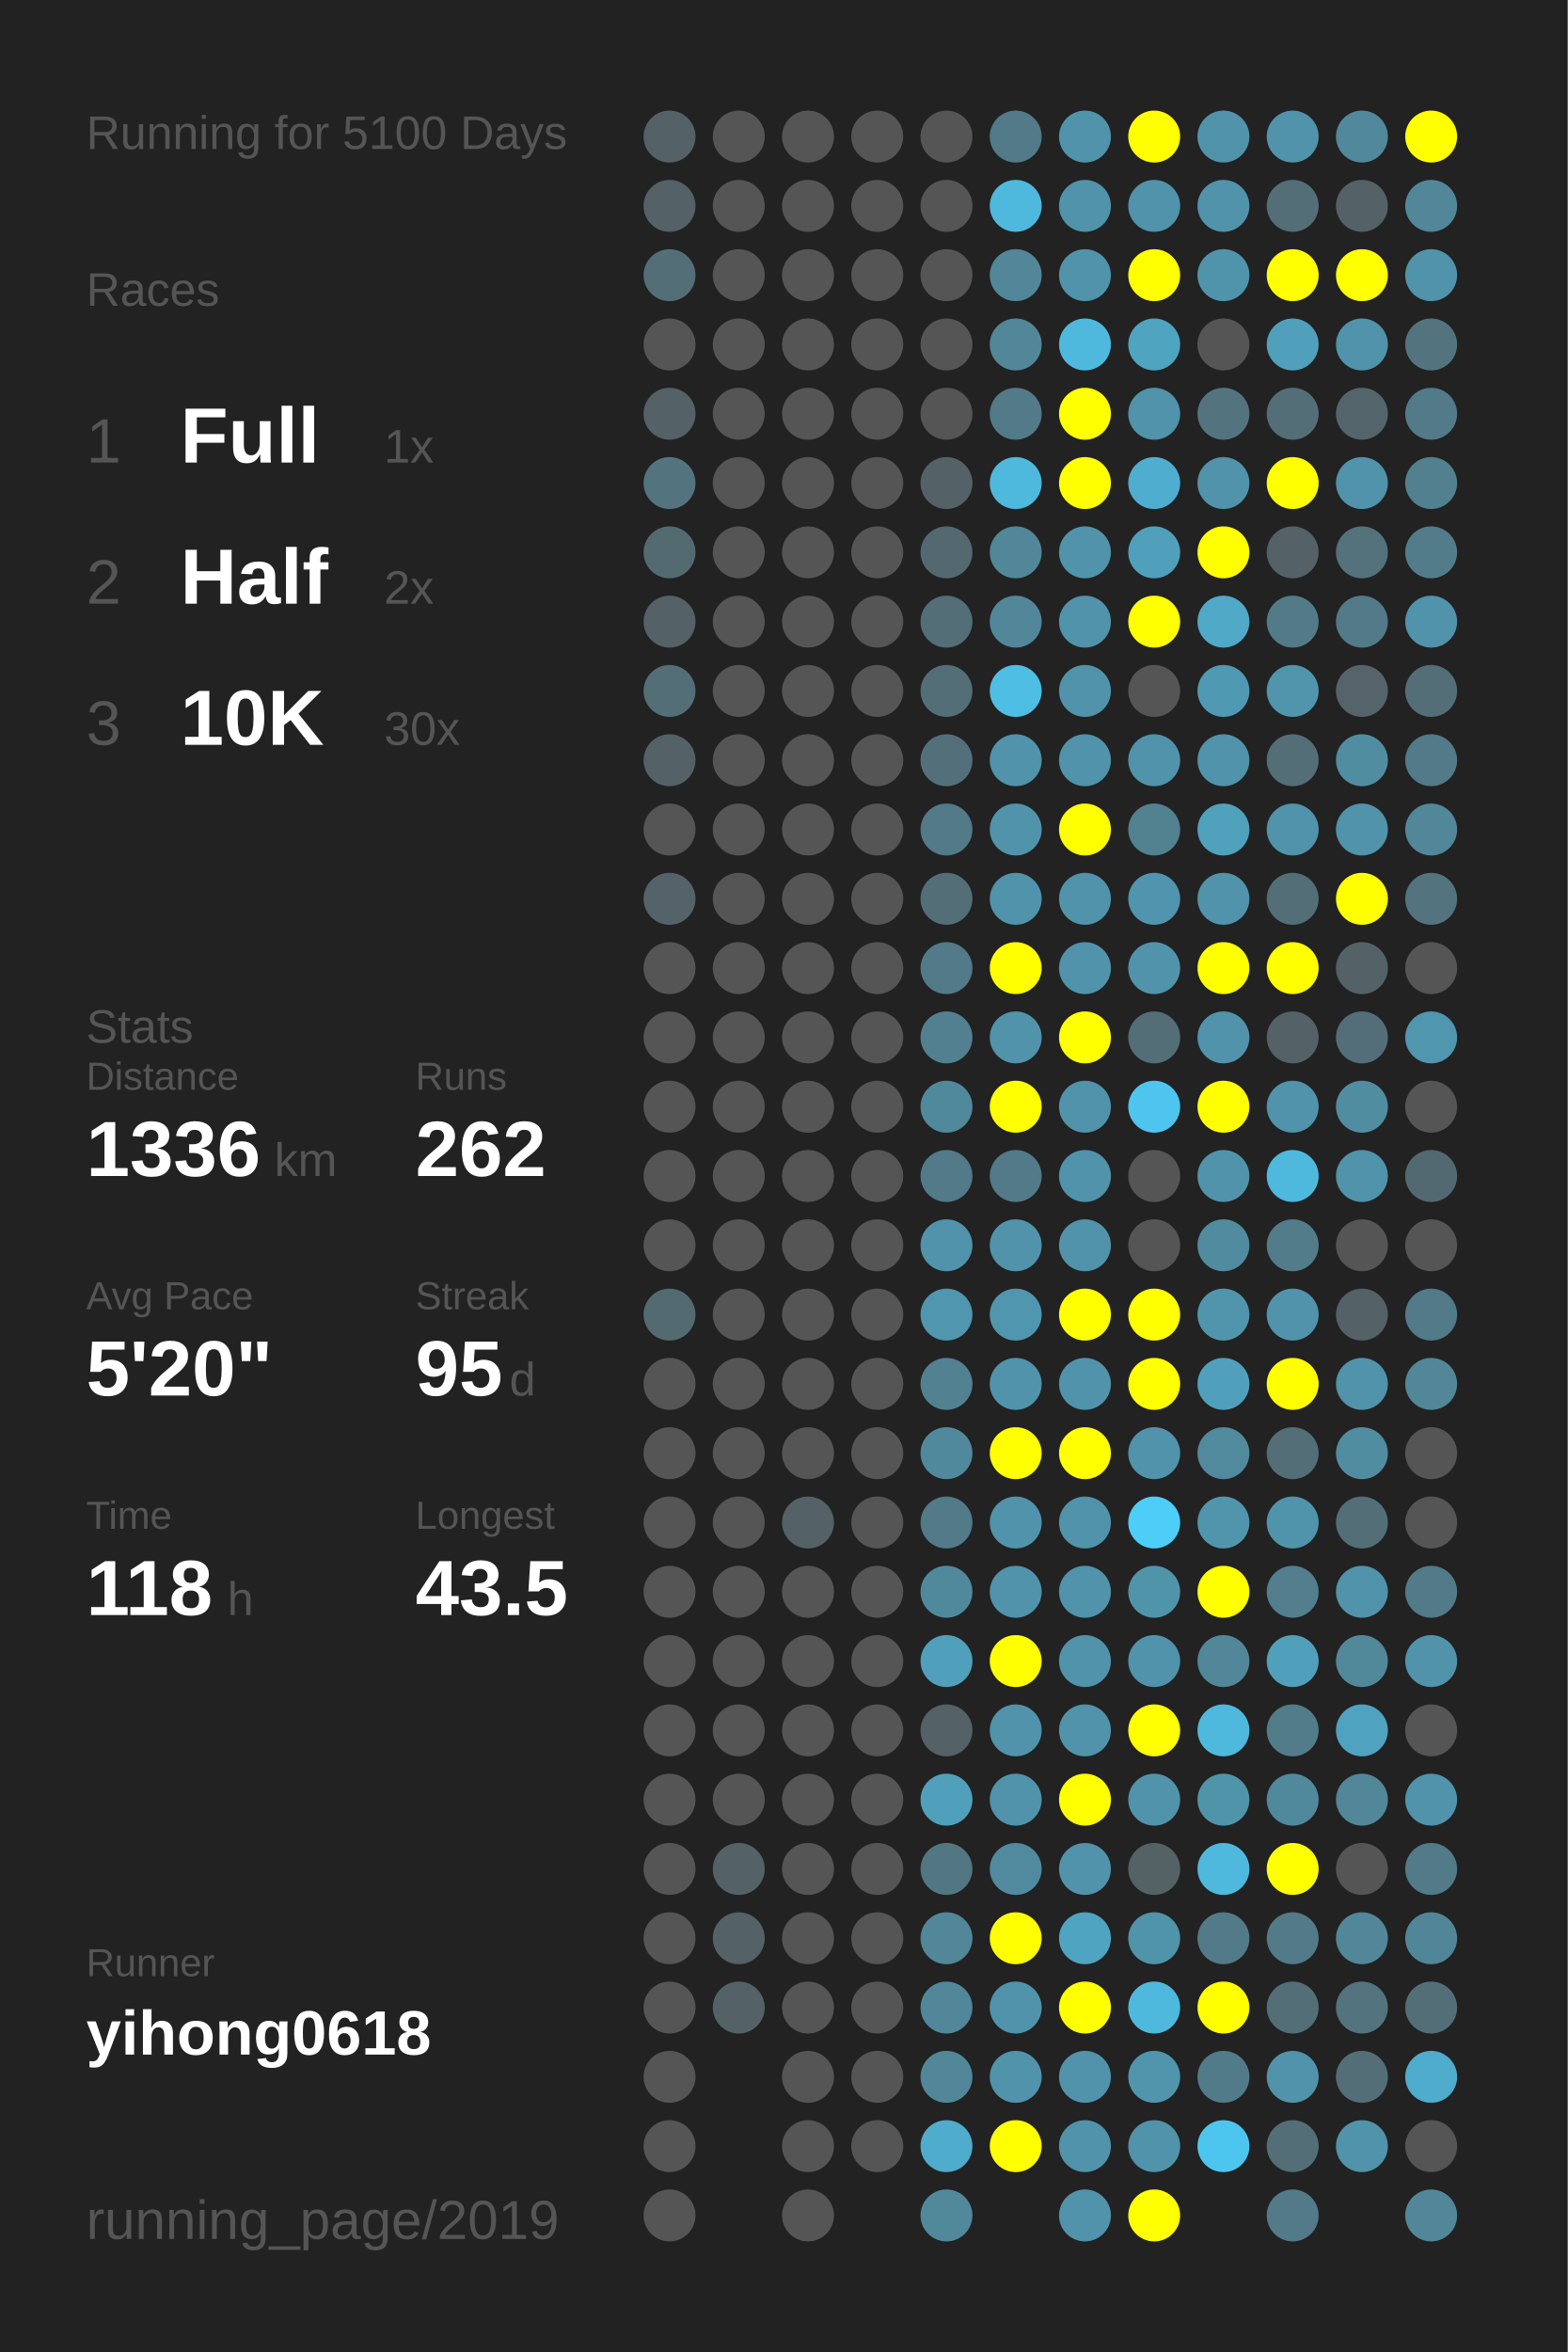
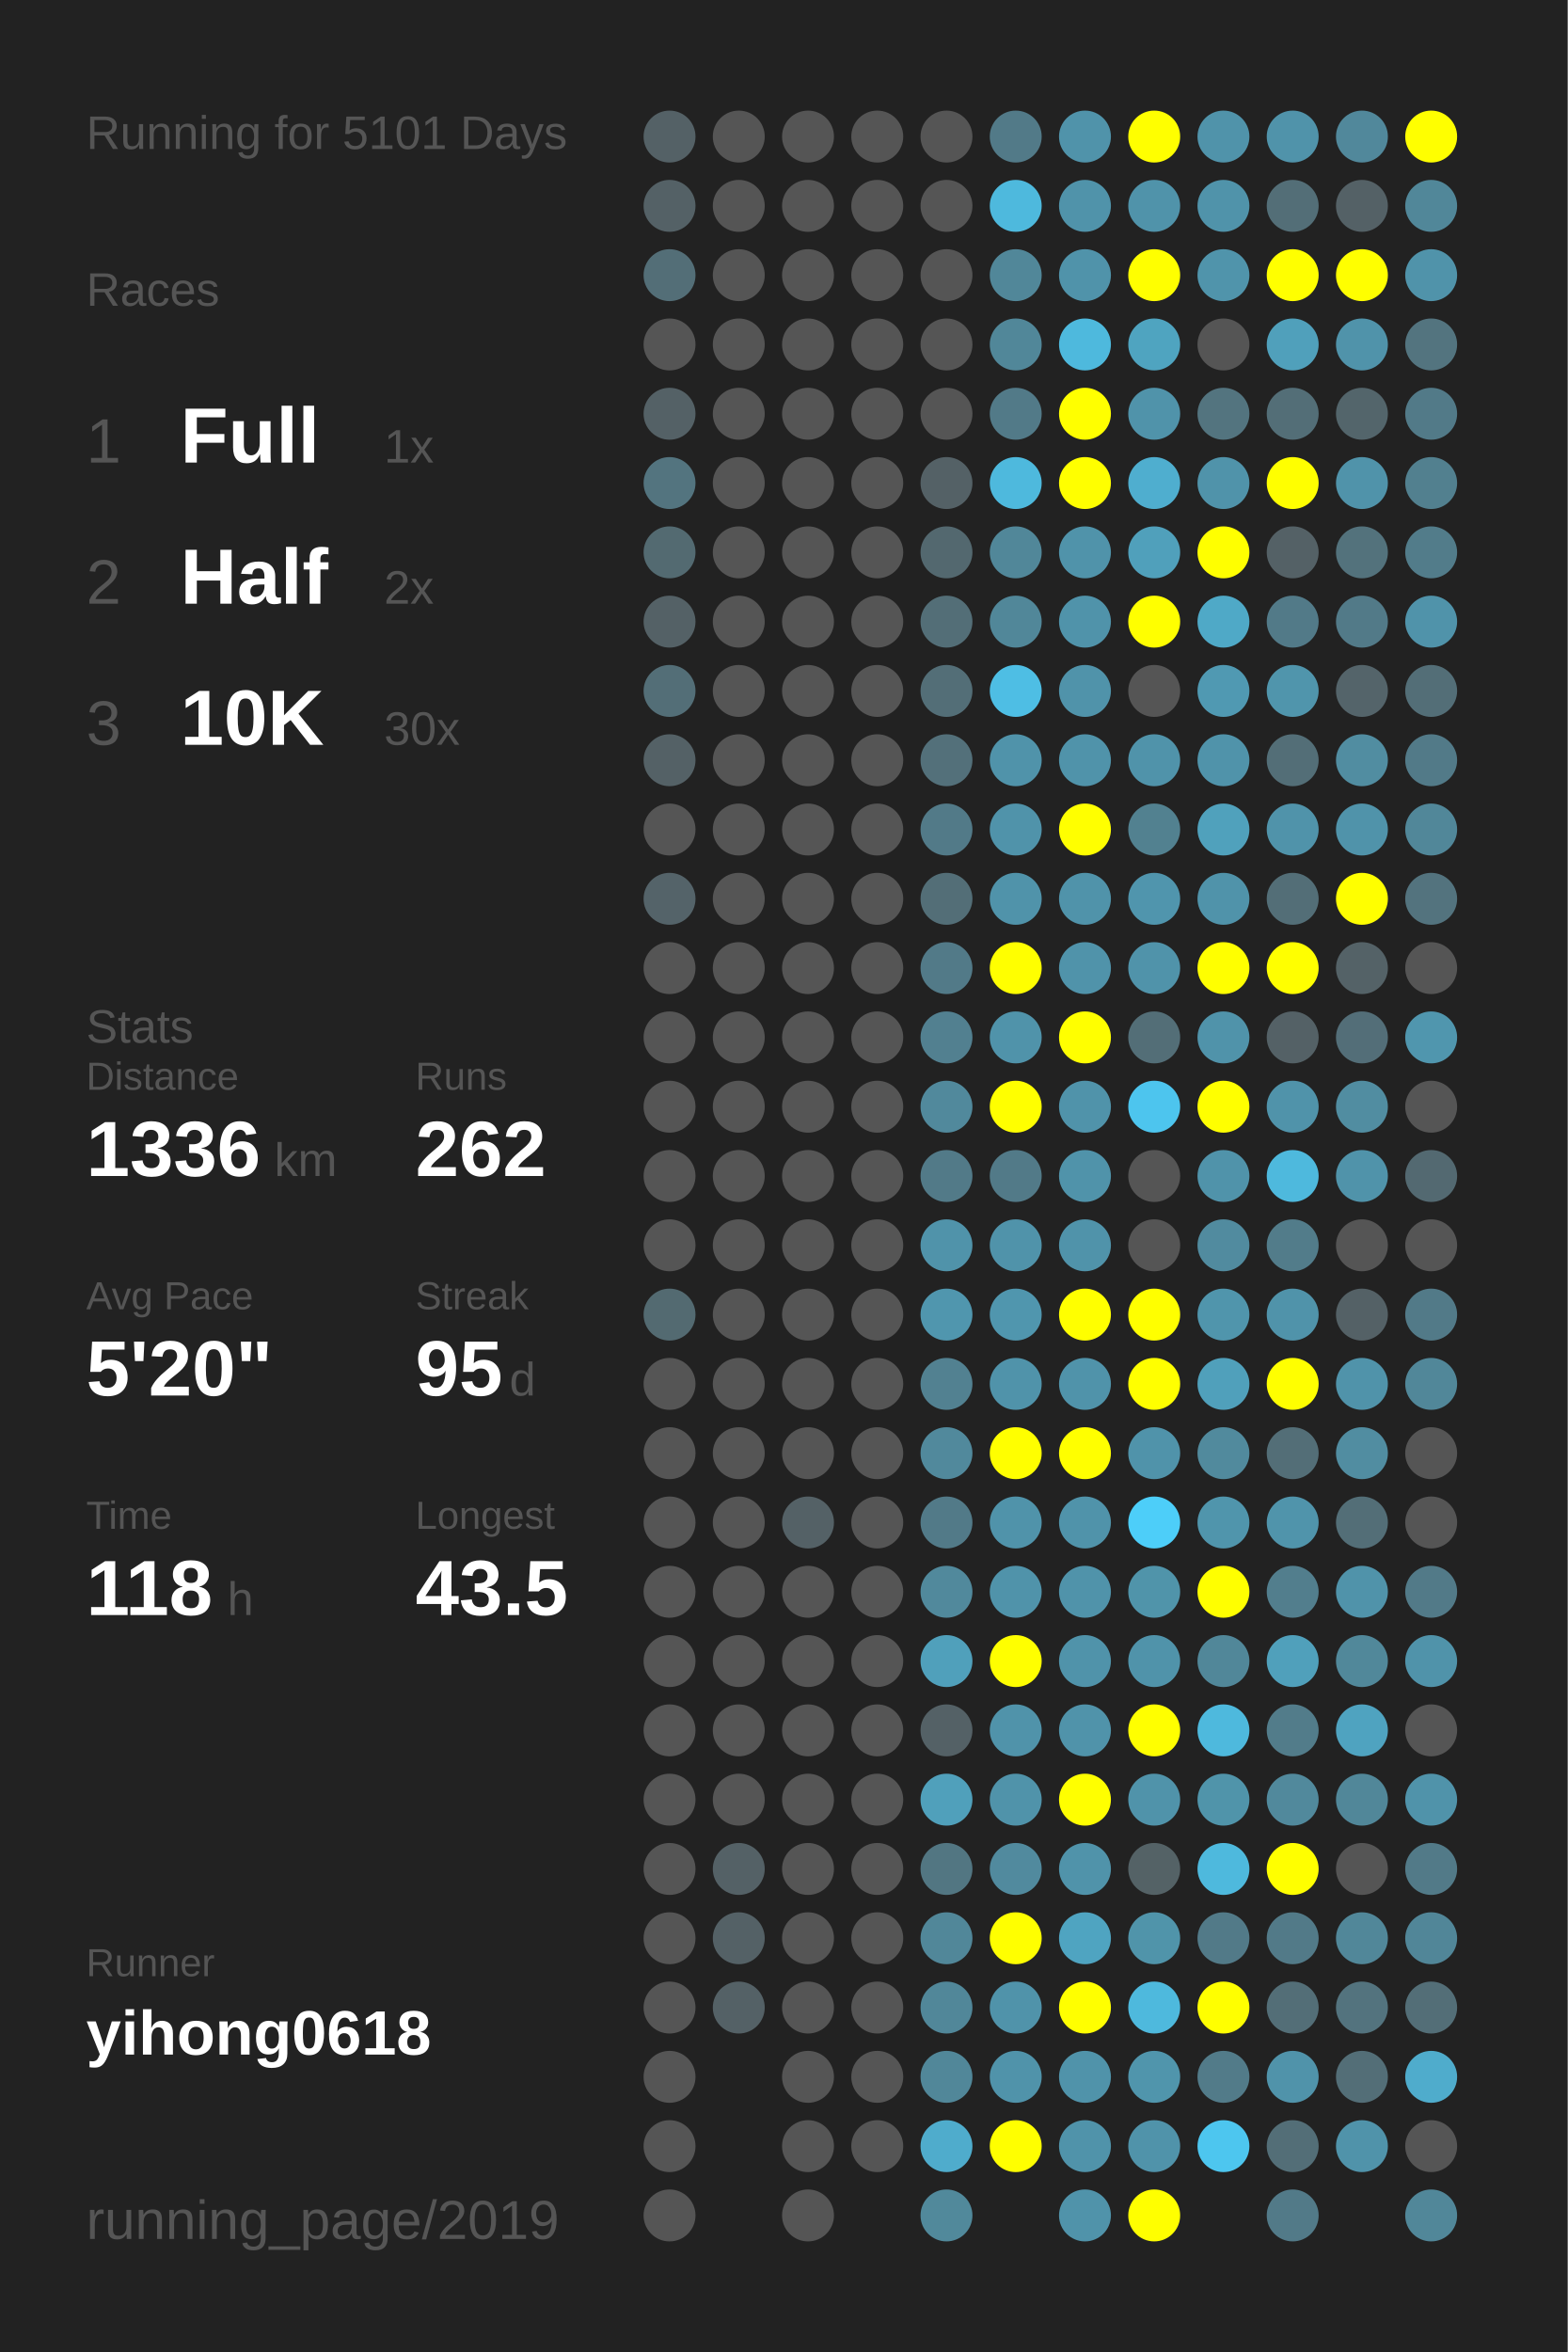
<svg xmlns="http://www.w3.org/2000/svg" baseProfile="full" height="300mm" version="1.1" viewBox="0,0,200,300" width="200mm">
  <defs />
  <rect fill="#222222" height="300" width="200" x="0" y="0" />
-   <text fill="#555555" style="font-size:6px; font-family:Arial;" x="11" y="19">Running for 5100 Days</text>
+   <text fill="#555555" style="font-size:6px; font-family:Arial;" x="11" y="19">Running for 5101 Days</text>
  <text fill="#555555" style="font-size:6px; font-family:Arial;" x="11" y="39">Races</text>
  <text fill="#555555" style="font-size:8px; font-family:Arial;" x="11" y="59">1</text>
  <text fill="#FFFFFF" style="font-size:10px; font-family:Arial; font-weight:bold;" x="23" y="59">Full</text>
  <text fill="#555555" style="font-size:6px; font-family:Arial;" x="49" y="59">1x</text>
  <text fill="#555555" style="font-size:8px; font-family:Arial;" x="11" y="77">2</text>
  <text fill="#FFFFFF" style="font-size:10px; font-family:Arial; font-weight:bold;" x="23" y="77">Half</text>
  <text fill="#555555" style="font-size:6px; font-family:Arial;" x="49" y="77">2x</text>
  <text fill="#555555" style="font-size:8px; font-family:Arial;" x="11" y="95">3</text>
  <text fill="#FFFFFF" style="font-size:10px; font-family:Arial; font-weight:bold;" x="23" y="95">10K</text>
  <text fill="#555555" style="font-size:6px; font-family:Arial;" x="49" y="95">30x</text>
  <text fill="#555555" style="font-size:6px; font-family:Arial;" x="11" y="133">Stats</text>
  <text fill="#555555" style="font-size:5px; font-family:Arial;" x="11" y="139">Distance</text>
  <text fill="#FFFFFF" style="font-size:10px; font-family:Arial; font-weight:bold;" x="11" y="150">1336</text>
  <text fill="#555555" style="font-size:6px; font-family:Arial;" x="35" y="150">km</text>
  <text fill="#555555" style="font-size:5px; font-family:Arial;" x="53" y="139">Runs</text>
  <text fill="#FFFFFF" style="font-size:10px; font-family:Arial; font-weight:bold;" x="53" y="150">262</text>
  <text fill="#555555" style="font-size:5px; font-family:Arial;" x="11" y="167">Avg Pace</text>
  <text fill="#FFFFFF" style="font-size:10px; font-family:Arial; font-weight:bold;" x="11" y="178">5'20"</text>
  <text fill="#555555" style="font-size:5px; font-family:Arial;" x="53" y="167">Streak</text>
  <text fill="#FFFFFF" style="font-size:10px; font-family:Arial; font-weight:bold;" x="53" y="178">95</text>
  <text fill="#555555" style="font-size:6px; font-family:Arial;" x="65" y="178">d</text>
  <text fill="#555555" style="font-size:5px; font-family:Arial;" x="11" y="195">Time</text>
  <text fill="#FFFFFF" style="font-size:10px; font-family:Arial; font-weight:bold;" x="11" y="206">118</text>
  <text fill="#555555" style="font-size:6px; font-family:Arial;" x="29" y="206">h</text>
  <text fill="#555555" style="font-size:5px; font-family:Arial;" x="53" y="195">Longest</text>
  <text fill="#FFFFFF" style="font-size:10px; font-family:Arial; font-weight:bold;" x="53" y="206">43.5</text>
  <text fill="#555555" style="font-size:5px; font-family:Arial;" x="11" y="252.065">Runner</text>
  <text fill="#FFFFFF" style="font-size:8px; font-family:Arial; font-weight:bold;" x="11" y="262.065">yihong0618</text>
  <text fill="#555555" style="font-size:7px; font-family:Arial;" x="11" y="285.581">running_page/2019</text>
  <circle cx="85.417" cy="17.419" fill="#546166" r="3.312" />
  <circle cx="85.417" cy="26.258" fill="#546166" r="3.312" />
  <circle cx="85.417" cy="35.097" fill="#536e77" r="3.312" />
  <circle cx="85.417" cy="43.935" fill="#555555" r="3.312" />
  <circle cx="85.417" cy="52.774" fill="#546166" r="3.312" />
  <circle cx="85.417" cy="61.613" fill="#53747f" r="3.312" />
  <circle cx="85.417" cy="70.452" fill="#536a71" r="3.312" />
  <circle cx="85.417" cy="79.29" fill="#546166" r="3.312" />
  <circle cx="85.417" cy="88.129" fill="#536e77" r="3.312" />
  <circle cx="85.417" cy="96.968" fill="#546166" r="3.312" />
  <circle cx="85.417" cy="105.806" fill="#555555" r="3.312" />
  <circle cx="85.417" cy="114.645" fill="#546369" r="3.312" />
  <circle cx="85.417" cy="123.484" fill="#555555" r="3.312" />
  <circle cx="85.417" cy="132.323" fill="#555555" r="3.312" />
  <circle cx="85.417" cy="141.161" fill="#555555" r="3.312" />
  <circle cx="85.417" cy="150" fill="#555555" r="3.312" />
  <circle cx="85.417" cy="158.839" fill="#555555" r="3.312" />
  <circle cx="85.417" cy="167.677" fill="#536a71" r="3.312" />
  <circle cx="85.417" cy="176.516" fill="#555555" r="3.312" />
  <circle cx="85.417" cy="185.355" fill="#555555" r="3.312" />
  <circle cx="85.417" cy="194.194" fill="#555555" r="3.312" />
  <circle cx="85.417" cy="203.032" fill="#555555" r="3.312" />
  <circle cx="85.417" cy="211.871" fill="#555555" r="3.312" />
  <circle cx="85.417" cy="220.71" fill="#555555" r="3.312" />
  <circle cx="85.417" cy="229.548" fill="#555555" r="3.312" />
  <circle cx="85.417" cy="238.387" fill="#555555" r="3.312" />
  <circle cx="85.417" cy="247.226" fill="#555555" r="3.312" />
  <circle cx="85.417" cy="256.065" fill="#555555" r="3.312" />
  <circle cx="85.417" cy="264.903" fill="#555555" r="3.312" />
  <circle cx="85.417" cy="273.742" fill="#555555" r="3.312" />
  <circle cx="85.417" cy="282.581" fill="#555555" r="3.312" />
  <circle cx="94.25" cy="17.419" fill="#555555" r="3.312" />
  <circle cx="94.25" cy="26.258" fill="#555555" r="3.312" />
  <circle cx="94.25" cy="35.097" fill="#555555" r="3.312" />
  <circle cx="94.25" cy="43.935" fill="#555555" r="3.312" />
  <circle cx="94.25" cy="52.774" fill="#555555" r="3.312" />
  <circle cx="94.25" cy="61.613" fill="#555555" r="3.312" />
  <circle cx="94.25" cy="70.452" fill="#555555" r="3.312" />
  <circle cx="94.25" cy="79.29" fill="#555555" r="3.312" />
  <circle cx="94.25" cy="88.129" fill="#555555" r="3.312" />
  <circle cx="94.25" cy="96.968" fill="#555555" r="3.312" />
  <circle cx="94.25" cy="105.806" fill="#555555" r="3.312" />
  <circle cx="94.25" cy="114.645" fill="#555555" r="3.312" />
  <circle cx="94.25" cy="123.484" fill="#555555" r="3.312" />
  <circle cx="94.25" cy="132.323" fill="#555555" r="3.312" />
  <circle cx="94.25" cy="141.161" fill="#555555" r="3.312" />
  <circle cx="94.25" cy="150" fill="#555555" r="3.312" />
  <circle cx="94.25" cy="158.839" fill="#555555" r="3.312" />
  <circle cx="94.25" cy="167.677" fill="#555555" r="3.312" />
  <circle cx="94.25" cy="176.516" fill="#555555" r="3.312" />
  <circle cx="94.25" cy="185.355" fill="#555555" r="3.312" />
  <circle cx="94.25" cy="194.194" fill="#555555" r="3.312" />
  <circle cx="94.25" cy="203.032" fill="#555555" r="3.312" />
  <circle cx="94.25" cy="211.871" fill="#555555" r="3.312" />
  <circle cx="94.25" cy="220.71" fill="#555555" r="3.312" />
  <circle cx="94.25" cy="229.548" fill="#555555" r="3.312" />
  <circle cx="94.25" cy="238.387" fill="#546166" r="3.312" />
  <circle cx="94.25" cy="247.226" fill="#546166" r="3.312" />
  <circle cx="94.25" cy="256.065" fill="#546166" r="3.312" />
  <circle cx="103.083" cy="17.419" fill="#555555" r="3.312" />
  <circle cx="103.083" cy="26.258" fill="#555555" r="3.312" />
  <circle cx="103.083" cy="35.097" fill="#555555" r="3.312" />
  <circle cx="103.083" cy="43.935" fill="#555555" r="3.312" />
  <circle cx="103.083" cy="52.774" fill="#555555" r="3.312" />
  <circle cx="103.083" cy="61.613" fill="#555555" r="3.312" />
  <circle cx="103.083" cy="70.452" fill="#555555" r="3.312" />
  <circle cx="103.083" cy="79.29" fill="#555555" r="3.312" />
  <circle cx="103.083" cy="88.129" fill="#555555" r="3.312" />
  <circle cx="103.083" cy="96.968" fill="#555555" r="3.312" />
  <circle cx="103.083" cy="105.806" fill="#555555" r="3.312" />
  <circle cx="103.083" cy="114.645" fill="#555555" r="3.312" />
  <circle cx="103.083" cy="123.484" fill="#555555" r="3.312" />
  <circle cx="103.083" cy="132.323" fill="#555555" r="3.312" />
  <circle cx="103.083" cy="141.161" fill="#555555" r="3.312" />
  <circle cx="103.083" cy="150" fill="#555555" r="3.312" />
  <circle cx="103.083" cy="158.839" fill="#555555" r="3.312" />
  <circle cx="103.083" cy="167.677" fill="#555555" r="3.312" />
  <circle cx="103.083" cy="176.516" fill="#555555" r="3.312" />
  <circle cx="103.083" cy="185.355" fill="#555555" r="3.312" />
  <circle cx="103.083" cy="194.194" fill="#546166" r="3.312" />
  <circle cx="103.083" cy="203.032" fill="#555555" r="3.312" />
  <circle cx="103.083" cy="211.871" fill="#555555" r="3.312" />
  <circle cx="103.083" cy="220.71" fill="#555555" r="3.312" />
  <circle cx="103.083" cy="229.548" fill="#555555" r="3.312" />
  <circle cx="103.083" cy="238.387" fill="#555555" r="3.312" />
  <circle cx="103.083" cy="247.226" fill="#555555" r="3.312" />
  <circle cx="103.083" cy="256.065" fill="#555555" r="3.312" />
  <circle cx="103.083" cy="264.903" fill="#555555" r="3.312" />
  <circle cx="103.083" cy="273.742" fill="#555555" r="3.312" />
  <circle cx="103.083" cy="282.581" fill="#555555" r="3.312" />
  <circle cx="111.917" cy="17.419" fill="#555555" r="3.312" />
  <circle cx="111.917" cy="26.258" fill="#555555" r="3.312" />
  <circle cx="111.917" cy="35.097" fill="#555555" r="3.312" />
  <circle cx="111.917" cy="43.935" fill="#555555" r="3.312" />
  <circle cx="111.917" cy="52.774" fill="#555555" r="3.312" />
  <circle cx="111.917" cy="61.613" fill="#555555" r="3.312" />
  <circle cx="111.917" cy="70.452" fill="#555555" r="3.312" />
  <circle cx="111.917" cy="79.29" fill="#555555" r="3.312" />
  <circle cx="111.917" cy="88.129" fill="#555555" r="3.312" />
  <circle cx="111.917" cy="96.968" fill="#555555" r="3.312" />
  <circle cx="111.917" cy="105.806" fill="#555555" r="3.312" />
  <circle cx="111.917" cy="114.645" fill="#555555" r="3.312" />
  <circle cx="111.917" cy="123.484" fill="#555555" r="3.312" />
  <circle cx="111.917" cy="132.323" fill="#555555" r="3.312" />
  <circle cx="111.917" cy="141.161" fill="#555555" r="3.312" />
  <circle cx="111.917" cy="150" fill="#555555" r="3.312" />
  <circle cx="111.917" cy="158.839" fill="#555555" r="3.312" />
  <circle cx="111.917" cy="167.677" fill="#555555" r="3.312" />
  <circle cx="111.917" cy="176.516" fill="#555555" r="3.312" />
  <circle cx="111.917" cy="185.355" fill="#555555" r="3.312" />
  <circle cx="111.917" cy="194.194" fill="#555555" r="3.312" />
  <circle cx="111.917" cy="203.032" fill="#555555" r="3.312" />
  <circle cx="111.917" cy="211.871" fill="#555555" r="3.312" />
  <circle cx="111.917" cy="220.71" fill="#555555" r="3.312" />
  <circle cx="111.917" cy="229.548" fill="#555555" r="3.312" />
  <circle cx="111.917" cy="238.387" fill="#555555" r="3.312" />
  <circle cx="111.917" cy="247.226" fill="#555555" r="3.312" />
  <circle cx="111.917" cy="256.065" fill="#555555" r="3.312" />
  <circle cx="111.917" cy="264.903" fill="#555555" r="3.312" />
  <circle cx="111.917" cy="273.742" fill="#555555" r="3.312" />
  <circle cx="120.75" cy="17.419" fill="#555555" r="3.312" />
  <circle cx="120.75" cy="26.258" fill="#555555" r="3.312" />
  <circle cx="120.75" cy="35.097" fill="#555555" r="3.312" />
  <circle cx="120.75" cy="43.935" fill="#555555" r="3.312" />
  <circle cx="120.75" cy="52.774" fill="#555555" r="3.312" />
  <circle cx="120.75" cy="61.613" fill="#546166" r="3.312" />
  <circle cx="120.75" cy="70.452" fill="#53686f" r="3.312" />
  <circle cx="120.75" cy="79.29" fill="#536e77" r="3.312" />
  <circle cx="120.75" cy="88.129" fill="#536e77" r="3.312" />
  <circle cx="120.75" cy="96.968" fill="#53707a" r="3.312" />
  <circle cx="120.75" cy="105.806" fill="#527a88" r="3.312" />
  <circle cx="120.75" cy="114.645" fill="#536e77" r="3.312" />
  <circle cx="120.75" cy="123.484" fill="#527a88" r="3.312" />
  <circle cx="120.75" cy="132.323" fill="#528090" r="3.312" />
  <circle cx="120.75" cy="141.161" fill="#51899c" r="3.312" />
  <circle cx="120.75" cy="150" fill="#527a88" r="3.312" />
  <circle cx="120.75" cy="158.839" fill="#5093aa" r="3.312" />
  <circle cx="120.75" cy="167.677" fill="#5096ae" r="3.312" />
  <circle cx="120.75" cy="176.516" fill="#528191" r="3.312" />
  <circle cx="120.75" cy="185.355" fill="#51899c" r="3.312" />
  <circle cx="120.75" cy="194.194" fill="#527a88" r="3.312" />
  <circle cx="120.75" cy="203.032" fill="#51899c" r="3.312" />
  <circle cx="120.75" cy="211.871" fill="#50a0bb" r="3.312" />
  <circle cx="120.75" cy="220.71" fill="#546166" r="3.312" />
  <circle cx="120.75" cy="229.548" fill="#50a0bb" r="3.312" />
  <circle cx="120.75" cy="238.387" fill="#527682" r="3.312" />
  <circle cx="120.75" cy="247.226" fill="#518799" r="3.312" />
  <circle cx="120.75" cy="256.065" fill="#518799" r="3.312" />
  <circle cx="120.75" cy="264.903" fill="#518799" r="3.312" />
  <circle cx="120.75" cy="273.742" fill="#4faccc" r="3.312" />
  <circle cx="120.75" cy="282.581" fill="#51899b" r="3.312" />
  <circle cx="129.583" cy="17.419" fill="#527a88" r="3.312" />
  <circle cx="129.583" cy="26.258" fill="#4eb9dd" r="3.312" />
  <circle cx="129.583" cy="35.097" fill="#518799" r="3.312" />
  <circle cx="129.583" cy="43.935" fill="#518799" r="3.312" />
  <circle cx="129.583" cy="52.774" fill="#527a88" r="3.312" />
  <circle cx="129.583" cy="61.613" fill="#4eb9dd" r="3.312" />
  <circle cx="129.583" cy="70.452" fill="#518799" r="3.312" />
  <circle cx="129.583" cy="79.29" fill="#518799" r="3.312" />
  <circle cx="129.583" cy="88.129" fill="#4ebee4" r="3.312" />
  <circle cx="129.583" cy="96.968" fill="#5093aa" r="3.312" />
  <circle cx="129.583" cy="105.806" fill="#5093aa" r="3.312" />
  <circle cx="129.583" cy="114.645" fill="#5093aa" r="3.312" />
  <circle cx="129.583" cy="123.484" fill="#FFFF00" r="3.312" />
  <circle cx="129.583" cy="132.323" fill="#5093aa" r="3.312" />
  <circle cx="129.583" cy="141.161" fill="#FFFF00" r="3.312" />
  <circle cx="129.583" cy="150" fill="#527a88" r="3.312" />
  <circle cx="129.583" cy="158.839" fill="#5093aa" r="3.312" />
  <circle cx="129.583" cy="167.677" fill="#5096ae" r="3.312" />
  <circle cx="129.583" cy="176.516" fill="#5093aa" r="3.312" />
  <circle cx="129.583" cy="185.355" fill="#FFFF00" r="3.312" />
  <circle cx="129.583" cy="194.194" fill="#5093aa" r="3.312" />
  <circle cx="129.583" cy="203.032" fill="#5093aa" r="3.312" />
  <circle cx="129.583" cy="211.871" fill="#FFFF00" r="3.312" />
  <circle cx="129.583" cy="220.71" fill="#5093aa" r="3.312" />
  <circle cx="129.583" cy="229.548" fill="#5093aa" r="3.312" />
  <circle cx="129.583" cy="238.387" fill="#518a9e" r="3.312" />
  <circle cx="129.583" cy="247.226" fill="#FFFF00" r="3.312" />
  <circle cx="129.583" cy="256.065" fill="#5093aa" r="3.312" />
  <circle cx="129.583" cy="264.903" fill="#5093aa" r="3.312" />
  <circle cx="129.583" cy="273.742" fill="#FFFF00" r="3.312" />
  <circle cx="138.417" cy="17.419" fill="#5093aa" r="3.312" />
  <circle cx="138.417" cy="26.258" fill="#5093aa" r="3.312" />
  <circle cx="138.417" cy="35.097" fill="#5093aa" r="3.312" />
  <circle cx="138.417" cy="43.935" fill="#4eb9dd" r="3.312" />
  <circle cx="138.417" cy="52.774" fill="#FFFF00" r="3.312" />
  <circle cx="138.417" cy="61.613" fill="#FFFF00" r="3.312" />
  <circle cx="138.417" cy="70.452" fill="#5093aa" r="3.312" />
  <circle cx="138.417" cy="79.29" fill="#5093aa" r="3.312" />
  <circle cx="138.417" cy="88.129" fill="#5093aa" r="3.312" />
  <circle cx="138.417" cy="96.968" fill="#5093aa" r="3.312" />
  <circle cx="138.417" cy="105.806" fill="#FFFF00" r="3.312" />
  <circle cx="138.417" cy="114.645" fill="#5093aa" r="3.312" />
  <circle cx="138.417" cy="123.484" fill="#5093aa" r="3.312" />
  <circle cx="138.417" cy="132.323" fill="#FFFF00" r="3.312" />
  <circle cx="138.417" cy="141.161" fill="#5093aa" r="3.312" />
  <circle cx="138.417" cy="150" fill="#5093aa" r="3.312" />
  <circle cx="138.417" cy="158.839" fill="#5093aa" r="3.312" />
  <circle cx="138.417" cy="167.677" fill="#FFFF00" r="3.312" />
  <circle cx="138.417" cy="176.516" fill="#5093aa" r="3.312" />
  <circle cx="138.417" cy="185.355" fill="#FFFF00" r="3.312" />
  <circle cx="138.417" cy="194.194" fill="#5093aa" r="3.312" />
  <circle cx="138.417" cy="203.032" fill="#5093aa" r="3.312" />
  <circle cx="138.417" cy="211.871" fill="#5093aa" r="3.312" />
  <circle cx="138.417" cy="220.71" fill="#5093aa" r="3.312" />
  <circle cx="138.417" cy="229.548" fill="#FFFF00" r="3.312" />
  <circle cx="138.417" cy="238.387" fill="#5093aa" r="3.312" />
  <circle cx="138.417" cy="247.226" fill="#4fa4c1" r="3.312" />
  <circle cx="138.417" cy="256.065" fill="#FFFF00" r="3.312" />
  <circle cx="138.417" cy="264.903" fill="#5093aa" r="3.312" />
  <circle cx="138.417" cy="273.742" fill="#5093aa" r="3.312" />
  <circle cx="138.417" cy="282.581" fill="#5093aa" r="3.312" />
  <circle cx="147.25" cy="17.419" fill="#FFFF00" r="3.312" />
  <circle cx="147.25" cy="26.258" fill="#5093aa" r="3.312" />
  <circle cx="147.25" cy="35.097" fill="#FFFF00" r="3.312" />
  <circle cx="147.25" cy="43.935" fill="#4fa4c0" r="3.312" />
  <circle cx="147.25" cy="52.774" fill="#5093aa" r="3.312" />
  <circle cx="147.25" cy="61.613" fill="#4faecf" r="3.312" />
  <circle cx="147.25" cy="70.452" fill="#50a0bb" r="3.312" />
  <circle cx="147.25" cy="79.29" fill="#FFFF00" r="3.312" />
  <circle cx="147.25" cy="88.129" fill="#555555" r="3.312" />
  <circle cx="147.25" cy="96.968" fill="#5093aa" r="3.312" />
  <circle cx="147.25" cy="105.806" fill="#528190" r="3.312" />
  <circle cx="147.25" cy="114.645" fill="#5095ad" r="3.312" />
  <circle cx="147.25" cy="123.484" fill="#5093aa" r="3.312" />
  <circle cx="147.25" cy="132.323" fill="#536e77" r="3.312" />
  <circle cx="147.25" cy="141.161" fill="#4dc5ee" r="3.312" />
  <circle cx="147.25" cy="150" fill="#555555" r="3.312" />
  <circle cx="147.25" cy="158.839" fill="#555555" r="3.312" />
  <circle cx="147.25" cy="167.677" fill="#FFFF00" r="3.312" />
  <circle cx="147.25" cy="176.516" fill="#FFFF00" r="3.312" />
  <circle cx="147.25" cy="185.355" fill="#5093aa" r="3.312" />
  <circle cx="147.25" cy="194.194" fill="#4dcef9" r="3.312" />
  <circle cx="147.25" cy="203.032" fill="#5094aa" r="3.312" />
  <circle cx="147.25" cy="211.871" fill="#5093aa" r="3.312" />
  <circle cx="147.25" cy="220.71" fill="#FFFF00" r="3.312" />
  <circle cx="147.25" cy="229.548" fill="#5093aa" r="3.312" />
  <circle cx="147.25" cy="238.387" fill="#546266" r="3.312" />
  <circle cx="147.25" cy="247.226" fill="#5094aa" r="3.312" />
  <circle cx="147.25" cy="256.065" fill="#4eb9dd" r="3.312" />
  <circle cx="147.25" cy="264.903" fill="#5095ac" r="3.312" />
  <circle cx="147.25" cy="273.742" fill="#5093aa" r="3.312" />
  <circle cx="147.25" cy="282.581" fill="#FFFF00" r="3.312" />
  <circle cx="156.083" cy="17.419" fill="#5093aa" r="3.312" />
  <circle cx="156.083" cy="26.258" fill="#5093aa" r="3.312" />
  <circle cx="156.083" cy="35.097" fill="#5094ab" r="3.312" />
  <circle cx="156.083" cy="43.935" fill="#555555" r="3.312" />
  <circle cx="156.083" cy="52.774" fill="#53747f" r="3.312" />
  <circle cx="156.083" cy="61.613" fill="#5093aa" r="3.312" />
  <circle cx="156.083" cy="70.452" fill="#FFFF00" r="3.312" />
  <circle cx="156.083" cy="79.29" fill="#4fa9c7" r="3.312" />
  <circle cx="156.083" cy="88.129" fill="#5099b2" r="3.312" />
  <circle cx="156.083" cy="96.968" fill="#5093aa" r="3.312" />
  <circle cx="156.083" cy="105.806" fill="#50a1bc" r="3.312" />
  <circle cx="156.083" cy="114.645" fill="#5093aa" r="3.312" />
  <circle cx="156.083" cy="123.484" fill="#FFFF00" r="3.312" />
  <circle cx="156.083" cy="132.323" fill="#5093aa" r="3.312" />
  <circle cx="156.083" cy="141.161" fill="#FFFF00" r="3.312" />
  <circle cx="156.083" cy="150" fill="#5093aa" r="3.312" />
  <circle cx="156.083" cy="158.839" fill="#518b9f" r="3.312" />
  <circle cx="156.083" cy="167.677" fill="#5095ac" r="3.312" />
  <circle cx="156.083" cy="176.516" fill="#50a0bb" r="3.312" />
  <circle cx="156.083" cy="185.355" fill="#518a9d" r="3.312" />
  <circle cx="156.083" cy="194.194" fill="#5095ac" r="3.312" />
  <circle cx="156.083" cy="203.032" fill="#FFFF00" r="3.312" />
  <circle cx="156.083" cy="211.871" fill="#518799" r="3.312" />
  <circle cx="156.083" cy="220.71" fill="#4eb9dd" r="3.312" />
  <circle cx="156.083" cy="229.548" fill="#5094aa" r="3.312" />
  <circle cx="156.083" cy="238.387" fill="#4eb9dd" r="3.312" />
  <circle cx="156.083" cy="247.226" fill="#527a88" r="3.312" />
  <circle cx="156.083" cy="256.065" fill="#FFFF00" r="3.312" />
  <circle cx="156.083" cy="264.903" fill="#527b89" r="3.312" />
  <circle cx="156.083" cy="273.742" fill="#4dc6ef" r="3.312" />
  <circle cx="164.917" cy="17.419" fill="#5093aa" r="3.312" />
  <circle cx="164.917" cy="26.258" fill="#536e77" r="3.312" />
  <circle cx="164.917" cy="35.097" fill="#FFFF00" r="3.312" />
  <circle cx="164.917" cy="43.935" fill="#50a0bb" r="3.312" />
  <circle cx="164.917" cy="52.774" fill="#536e77" r="3.312" />
  <circle cx="164.917" cy="61.613" fill="#FFFF00" r="3.312" />
  <circle cx="164.917" cy="70.452" fill="#546166" r="3.312" />
  <circle cx="164.917" cy="79.29" fill="#527a88" r="3.312" />
  <circle cx="164.917" cy="88.129" fill="#5095ac" r="3.312" />
  <circle cx="164.917" cy="96.968" fill="#536e77" r="3.312" />
  <circle cx="164.917" cy="105.806" fill="#5093aa" r="3.312" />
  <circle cx="164.917" cy="114.645" fill="#536e77" r="3.312" />
  <circle cx="164.917" cy="123.484" fill="#FFFF00" r="3.312" />
  <circle cx="164.917" cy="132.323" fill="#546166" r="3.312" />
  <circle cx="164.917" cy="141.161" fill="#5093aa" r="3.312" />
  <circle cx="164.917" cy="150" fill="#4eb9dd" r="3.312" />
  <circle cx="164.917" cy="158.839" fill="#527c8a" r="3.312" />
  <circle cx="164.917" cy="167.677" fill="#5093aa" r="3.312" />
  <circle cx="164.917" cy="176.516" fill="#FFFF00" r="3.312" />
  <circle cx="164.917" cy="185.355" fill="#536e77" r="3.312" />
  <circle cx="164.917" cy="194.194" fill="#5094ab" r="3.312" />
  <circle cx="164.917" cy="203.032" fill="#527e8d" r="3.312" />
  <circle cx="164.917" cy="211.871" fill="#50a0bb" r="3.312" />
  <circle cx="164.917" cy="220.71" fill="#527c8a" r="3.312" />
  <circle cx="164.917" cy="229.548" fill="#51899c" r="3.312" />
  <circle cx="164.917" cy="238.387" fill="#FFFF00" r="3.312" />
  <circle cx="164.917" cy="247.226" fill="#527a88" r="3.312" />
  <circle cx="164.917" cy="256.065" fill="#536e77" r="3.312" />
  <circle cx="164.917" cy="264.903" fill="#5093aa" r="3.312" />
  <circle cx="164.917" cy="273.742" fill="#536e77" r="3.312" />
  <circle cx="164.917" cy="282.581" fill="#527a88" r="3.312" />
  <circle cx="173.75" cy="17.419" fill="#51889b" r="3.312" />
  <circle cx="173.75" cy="26.258" fill="#546166" r="3.312" />
  <circle cx="173.75" cy="35.097" fill="#FFFF00" r="3.312" />
  <circle cx="173.75" cy="43.935" fill="#5093aa" r="3.312" />
  <circle cx="173.75" cy="52.774" fill="#53656b" r="3.312" />
  <circle cx="173.75" cy="61.613" fill="#5093aa" r="3.312" />
  <circle cx="173.75" cy="70.452" fill="#53727c" r="3.312" />
  <circle cx="173.75" cy="79.29" fill="#527a88" r="3.312" />
  <circle cx="173.75" cy="88.129" fill="#54646a" r="3.312" />
  <circle cx="173.75" cy="96.968" fill="#518da1" r="3.312" />
  <circle cx="173.75" cy="105.806" fill="#5093aa" r="3.312" />
  <circle cx="173.75" cy="114.645" fill="#FFFF00" r="3.312" />
  <circle cx="173.75" cy="123.484" fill="#546267" r="3.312" />
  <circle cx="173.75" cy="132.323" fill="#536e78" r="3.312" />
  <circle cx="173.75" cy="141.161" fill="#518da1" r="3.312" />
  <circle cx="173.75" cy="150" fill="#5093aa" r="3.312" />
  <circle cx="173.75" cy="158.839" fill="#555555" r="3.312" />
  <circle cx="173.75" cy="167.677" fill="#546166" r="3.312" />
  <circle cx="173.75" cy="176.516" fill="#5093aa" r="3.312" />
  <circle cx="173.75" cy="185.355" fill="#518da1" r="3.312" />
  <circle cx="173.75" cy="194.194" fill="#536e77" r="3.312" />
  <circle cx="173.75" cy="203.032" fill="#5093aa" r="3.312" />
  <circle cx="173.75" cy="211.871" fill="#51889a" r="3.312" />
  <circle cx="173.75" cy="220.71" fill="#4fa3c0" r="3.312" />
  <circle cx="173.75" cy="229.548" fill="#518799" r="3.312" />
  <circle cx="173.75" cy="238.387" fill="#555555" r="3.312" />
  <circle cx="173.75" cy="247.226" fill="#518799" r="3.312" />
  <circle cx="173.75" cy="256.065" fill="#53737e" r="3.312" />
  <circle cx="173.75" cy="264.903" fill="#536e77" r="3.312" />
  <circle cx="173.75" cy="273.742" fill="#5093aa" r="3.312" />
  <circle cx="182.583" cy="17.419" fill="#FFFF00" r="3.312" />
  <circle cx="182.583" cy="26.258" fill="#518799" r="3.312" />
  <circle cx="182.583" cy="35.097" fill="#5093aa" r="3.312" />
  <circle cx="182.583" cy="43.935" fill="#53747f" r="3.312" />
  <circle cx="182.583" cy="52.774" fill="#527a88" r="3.312" />
  <circle cx="182.583" cy="61.613" fill="#52808f" r="3.312" />
  <circle cx="182.583" cy="70.452" fill="#527c8a" r="3.312" />
  <circle cx="182.583" cy="79.29" fill="#5093aa" r="3.312" />
  <circle cx="182.583" cy="88.129" fill="#536e77" r="3.312" />
  <circle cx="182.583" cy="96.968" fill="#527a88" r="3.312" />
  <circle cx="182.583" cy="105.806" fill="#518799" r="3.312" />
  <circle cx="182.583" cy="114.645" fill="#53737e" r="3.312" />
  <circle cx="182.583" cy="123.484" fill="#555555" r="3.312" />
  <circle cx="182.583" cy="132.323" fill="#5096ae" r="3.312" />
  <circle cx="182.583" cy="141.161" fill="#555555" r="3.312" />
  <circle cx="182.583" cy="150" fill="#536971" r="3.312" />
  <circle cx="182.583" cy="158.839" fill="#555555" r="3.312" />
  <circle cx="182.583" cy="167.677" fill="#527a88" r="3.312" />
  <circle cx="182.583" cy="176.516" fill="#518799" r="3.312" />
  <circle cx="182.583" cy="185.355" fill="#555555" r="3.312" />
  <circle cx="182.583" cy="194.194" fill="#555555" r="3.312" />
  <circle cx="182.583" cy="203.032" fill="#527a88" r="3.312" />
  <circle cx="182.583" cy="211.871" fill="#5093aa" r="3.312" />
  <circle cx="182.583" cy="220.71" fill="#555555" r="3.312" />
  <circle cx="182.583" cy="229.548" fill="#5093aa" r="3.312" />
  <circle cx="182.583" cy="238.387" fill="#527a88" r="3.312" />
  <circle cx="182.583" cy="247.226" fill="#518698" r="3.312" />
  <circle cx="182.583" cy="256.065" fill="#536e77" r="3.312" />
  <circle cx="182.583" cy="264.903" fill="#4faccc" r="3.312" />
  <circle cx="182.583" cy="273.742" fill="#555555" r="3.312" />
  <circle cx="182.583" cy="282.581" fill="#518799" r="3.312" />
</svg>
